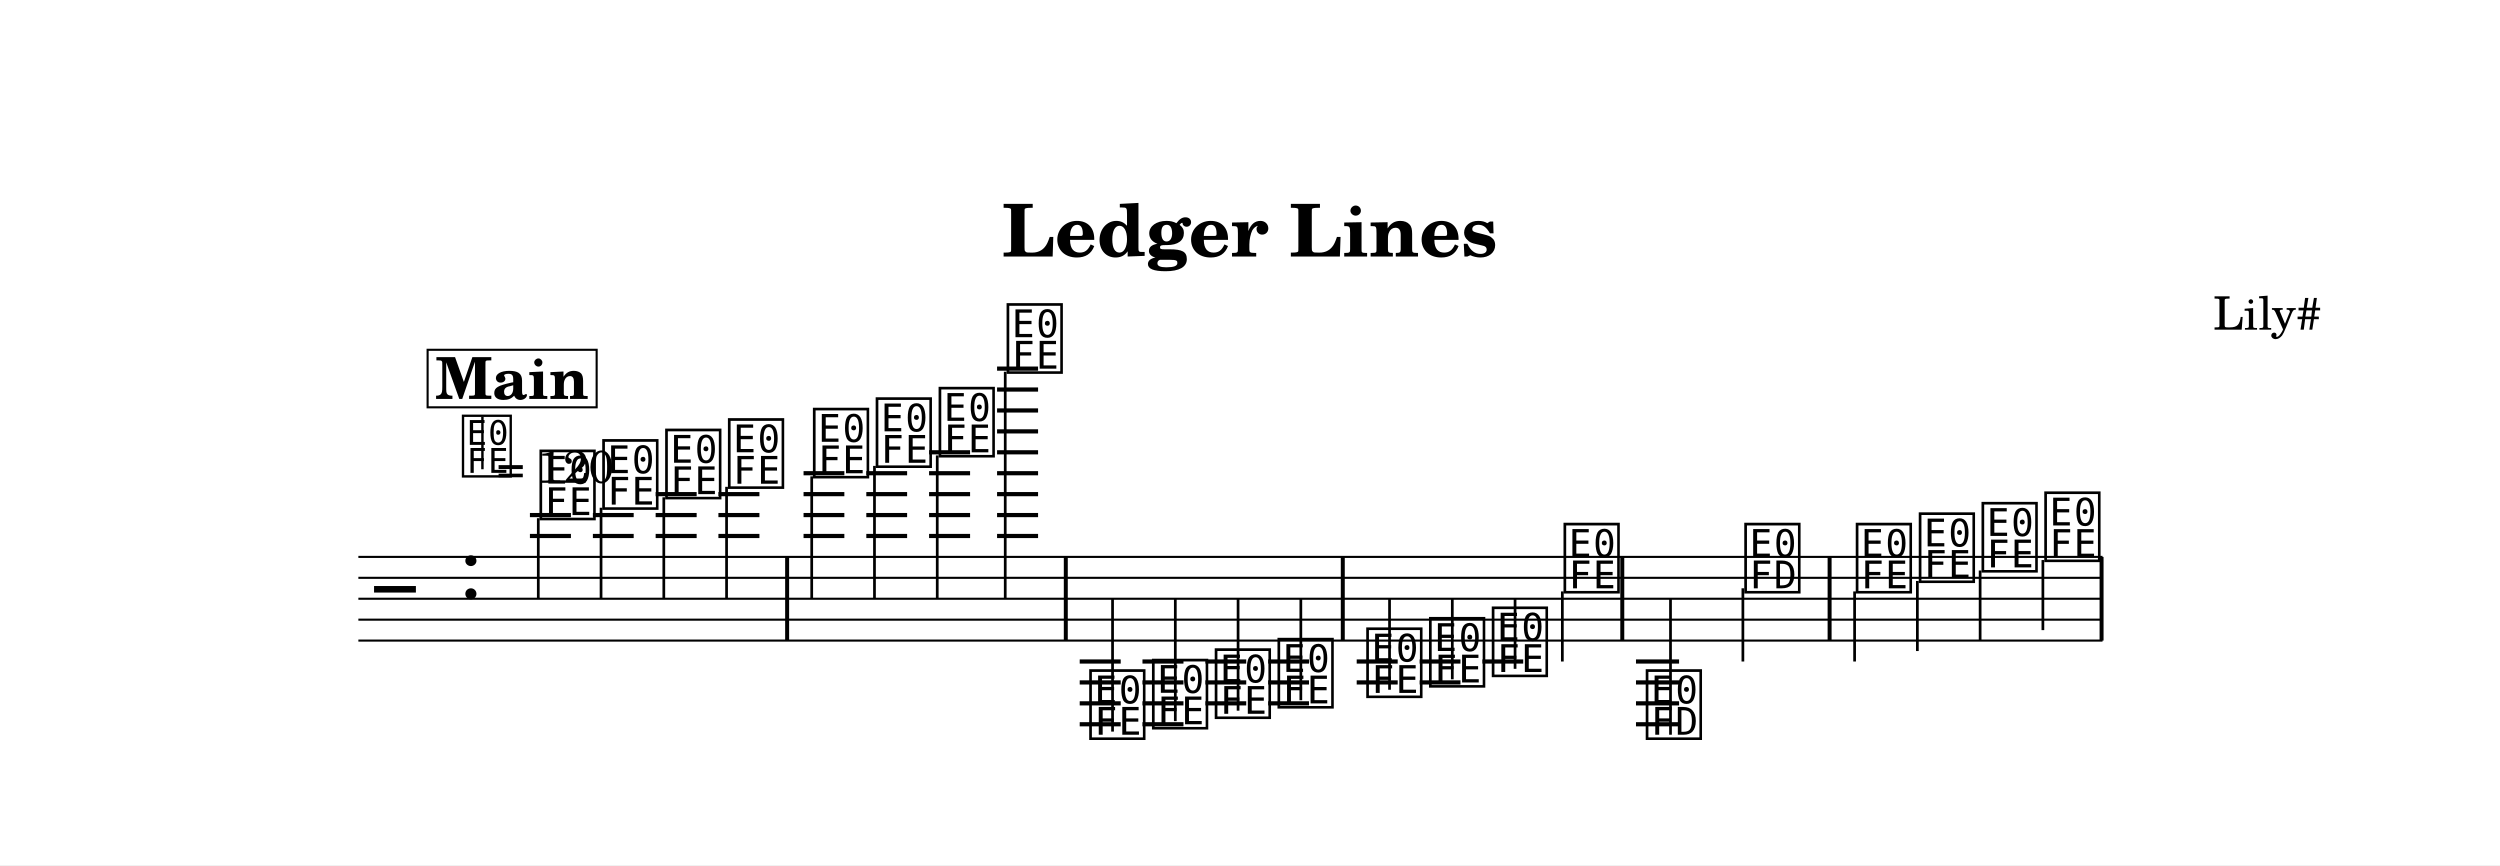
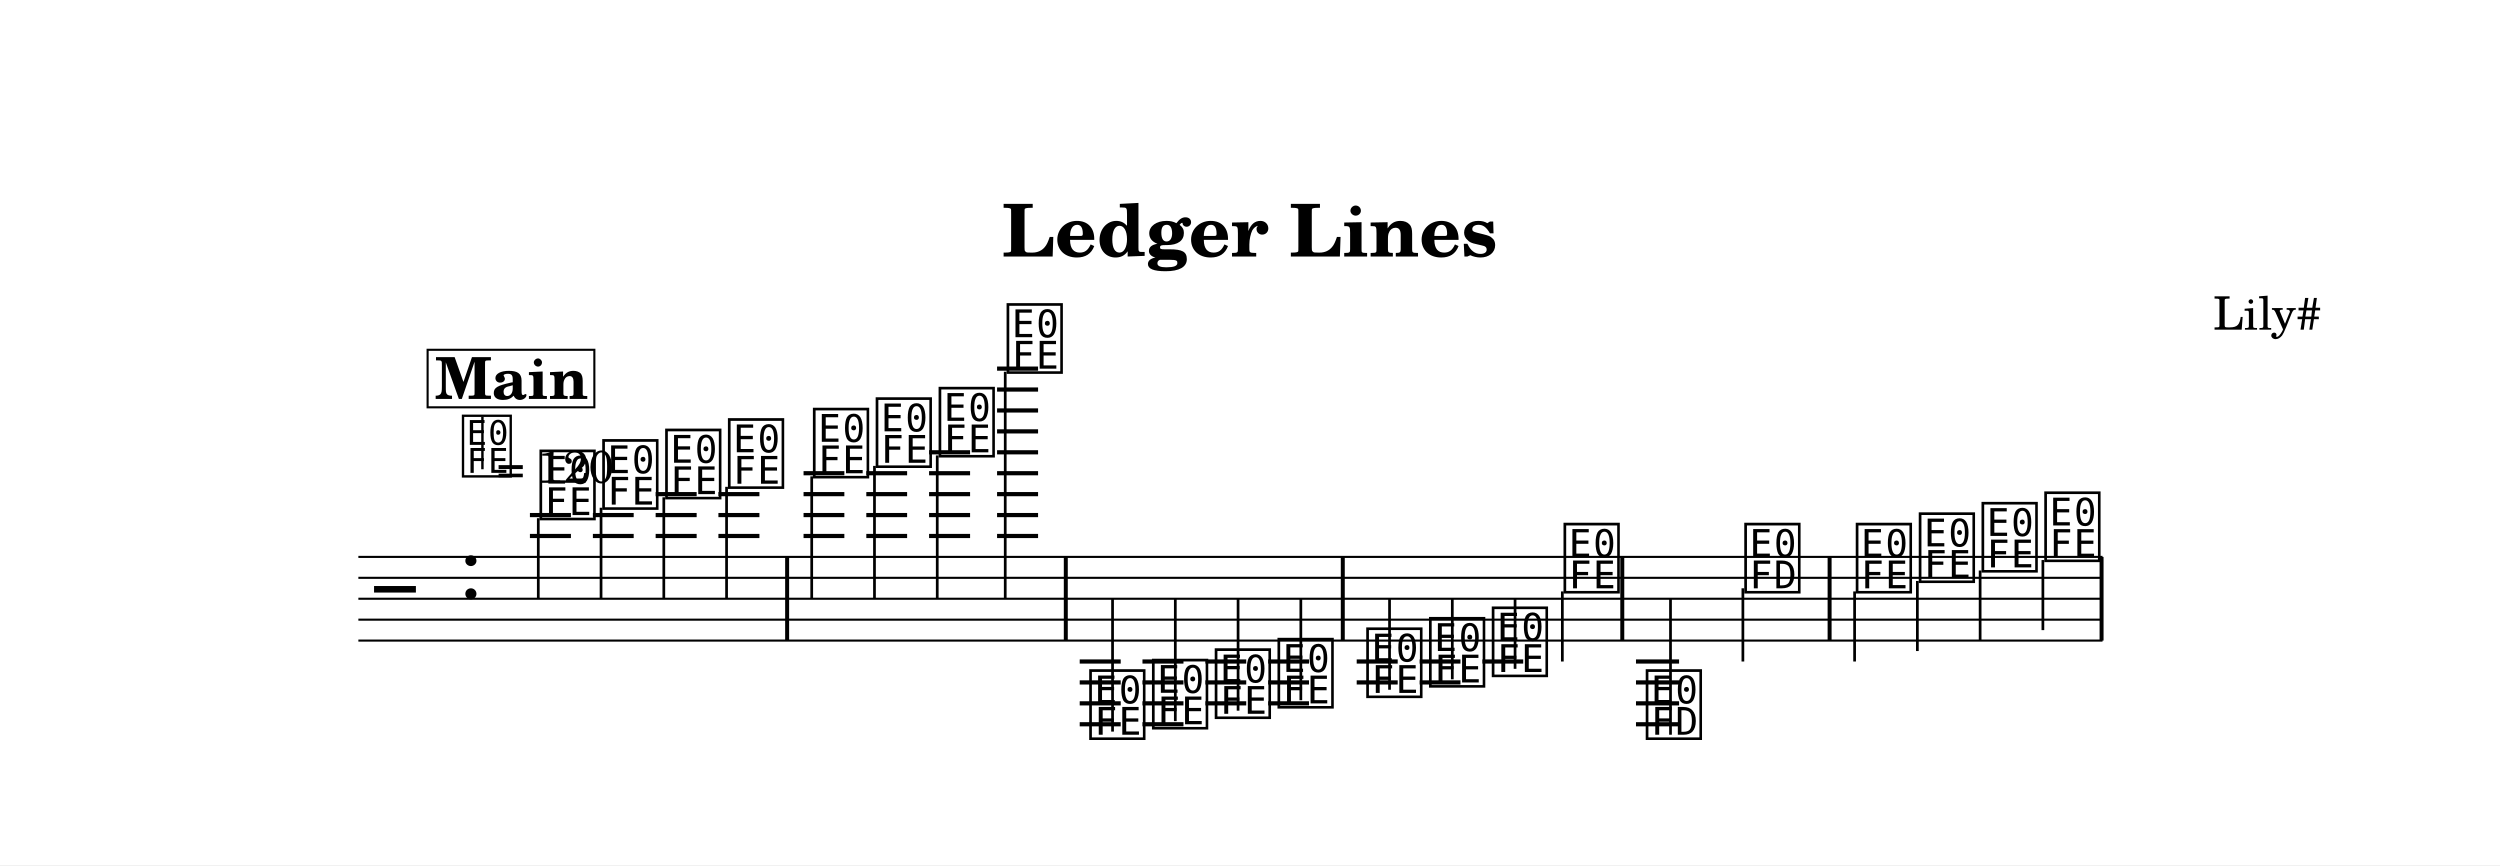
<svg xmlns="http://www.w3.org/2000/svg" width="1195.0" height="413.5" viewBox="0 0 119.50 41.35" font-family="TeX Gyre Schola, serif">
  <style>
  @font-face { font-family: 'Emmentaler'; src: local('Emmentaler'); }
  .music { font-family: 'Emmentaler', serif; }
</style>
  <rect x="0" y="0" width="119.50" height="41.35" fill="#FFFFFF" />
  <text x="59.75" y="12.26" font-size="3.49" font-weight="bold" text-anchor="middle" data-pos="46">Ledger Lines</text>
  <text x="110.97" y="15.76" font-size="2.20" text-anchor="end" data-pos="70">Lily#</text>
  <g transform="translate(8.54,0.00) scale(1,1)">
    <line x1="8.59" y1="26.62" x2="91.96" y2="26.62" stroke="#000000" stroke-width="0.100" />
    <line x1="8.59" y1="27.62" x2="91.96" y2="27.62" stroke="#000000" stroke-width="0.100" />
    <line x1="8.59" y1="28.62" x2="91.96" y2="28.62" stroke="#000000" stroke-width="0.100" />
    <line x1="8.59" y1="29.62" x2="91.96" y2="29.62" stroke="#000000" stroke-width="0.100" />
    <line x1="8.59" y1="30.62" x2="91.96" y2="30.62" stroke="#000000" stroke-width="0.100" />
    <text class="music" x="9.34" y="29.62" font-size="4.00"></text>
    <text class="music" x="13.42" y="28.62" font-size="4.00" data-pos="94"></text>
    <line x1="16.79" y1="25.62" x2="18.75" y2="25.62" stroke="#000000" stroke-width="0.200" />
    <line x1="16.79" y1="24.62" x2="18.75" y2="24.62" stroke="#000000" stroke-width="0.200" />
    <line x1="19.80" y1="25.62" x2="21.75" y2="25.62" stroke="#000000" stroke-width="0.200" />
    <line x1="19.80" y1="24.62" x2="21.75" y2="24.62" stroke="#000000" stroke-width="0.200" />
    <line x1="22.80" y1="25.62" x2="24.76" y2="25.62" stroke="#000000" stroke-width="0.200" />
    <line x1="22.80" y1="24.62" x2="24.76" y2="24.62" stroke="#000000" stroke-width="0.200" />
    <line x1="22.80" y1="23.62" x2="24.76" y2="23.62" stroke="#000000" stroke-width="0.200" />
    <line x1="25.80" y1="25.62" x2="27.76" y2="25.62" stroke="#000000" stroke-width="0.200" />
    <line x1="25.80" y1="24.62" x2="27.76" y2="24.62" stroke="#000000" stroke-width="0.200" />
    <line x1="25.80" y1="23.62" x2="27.76" y2="23.62" stroke="#000000" stroke-width="0.200" />
    <line x1="29.87" y1="25.62" x2="31.82" y2="25.62" stroke="#000000" stroke-width="0.200" />
    <line x1="29.87" y1="24.62" x2="31.82" y2="24.62" stroke="#000000" stroke-width="0.200" />
    <line x1="29.87" y1="23.62" x2="31.82" y2="23.62" stroke="#000000" stroke-width="0.200" />
    <line x1="29.87" y1="22.62" x2="31.82" y2="22.62" stroke="#000000" stroke-width="0.200" />
    <line x1="32.87" y1="25.62" x2="34.82" y2="25.62" stroke="#000000" stroke-width="0.200" />
    <line x1="32.87" y1="24.62" x2="34.82" y2="24.62" stroke="#000000" stroke-width="0.200" />
    <line x1="32.87" y1="23.62" x2="34.82" y2="23.62" stroke="#000000" stroke-width="0.200" />
    <line x1="32.87" y1="22.62" x2="34.82" y2="22.62" stroke="#000000" stroke-width="0.200" />
    <line x1="35.87" y1="25.62" x2="37.83" y2="25.62" stroke="#000000" stroke-width="0.200" />
    <line x1="35.87" y1="24.62" x2="37.83" y2="24.62" stroke="#000000" stroke-width="0.200" />
    <line x1="35.87" y1="23.62" x2="37.83" y2="23.62" stroke="#000000" stroke-width="0.200" />
    <line x1="35.87" y1="22.62" x2="37.83" y2="22.62" stroke="#000000" stroke-width="0.200" />
    <line x1="35.87" y1="21.62" x2="37.83" y2="21.62" stroke="#000000" stroke-width="0.200" />
    <line x1="39.12" y1="25.62" x2="41.08" y2="25.62" stroke="#000000" stroke-width="0.200" />
    <line x1="39.12" y1="24.62" x2="41.08" y2="24.62" stroke="#000000" stroke-width="0.200" />
    <line x1="39.12" y1="23.62" x2="41.08" y2="23.62" stroke="#000000" stroke-width="0.200" />
    <line x1="39.12" y1="22.62" x2="41.08" y2="22.62" stroke="#000000" stroke-width="0.200" />
    <line x1="39.12" y1="21.62" x2="41.08" y2="21.62" stroke="#000000" stroke-width="0.200" />
    <line x1="39.12" y1="20.62" x2="41.08" y2="20.62" stroke="#000000" stroke-width="0.200" />
    <line x1="39.12" y1="19.62" x2="41.08" y2="19.62" stroke="#000000" stroke-width="0.200" />
    <line x1="39.12" y1="18.62" x2="41.08" y2="18.62" stroke="#000000" stroke-width="0.200" />
    <line x1="39.12" y1="17.62" x2="41.08" y2="17.62" stroke="#000000" stroke-width="0.200" />
    <line x1="43.07" y1="31.62" x2="45.03" y2="31.62" stroke="#000000" stroke-width="0.200" />
    <line x1="43.07" y1="32.62" x2="45.03" y2="32.62" stroke="#000000" stroke-width="0.200" />
    <line x1="43.07" y1="33.62" x2="45.03" y2="33.62" stroke="#000000" stroke-width="0.200" />
    <line x1="43.07" y1="34.62" x2="45.03" y2="34.62" stroke="#000000" stroke-width="0.200" />
    <line x1="46.07" y1="31.62" x2="48.03" y2="31.62" stroke="#000000" stroke-width="0.200" />
    <line x1="46.07" y1="32.62" x2="48.03" y2="32.62" stroke="#000000" stroke-width="0.200" />
    <line x1="46.07" y1="33.62" x2="48.03" y2="33.62" stroke="#000000" stroke-width="0.200" />
    <line x1="46.07" y1="34.62" x2="48.03" y2="34.62" stroke="#000000" stroke-width="0.200" />
    <line x1="49.08" y1="31.62" x2="51.03" y2="31.62" stroke="#000000" stroke-width="0.200" />
    <line x1="49.08" y1="32.62" x2="51.03" y2="32.62" stroke="#000000" stroke-width="0.200" />
    <line x1="49.08" y1="33.62" x2="51.03" y2="33.62" stroke="#000000" stroke-width="0.200" />
    <line x1="52.08" y1="31.62" x2="54.03" y2="31.62" stroke="#000000" stroke-width="0.200" />
    <line x1="52.08" y1="32.62" x2="54.03" y2="32.62" stroke="#000000" stroke-width="0.200" />
    <line x1="52.08" y1="33.62" x2="54.03" y2="33.62" stroke="#000000" stroke-width="0.200" />
    <line x1="56.31" y1="31.62" x2="58.27" y2="31.62" stroke="#000000" stroke-width="0.200" />
    <line x1="56.31" y1="32.62" x2="58.27" y2="32.62" stroke="#000000" stroke-width="0.200" />
    <line x1="59.32" y1="31.62" x2="61.27" y2="31.62" stroke="#000000" stroke-width="0.200" />
    <line x1="59.32" y1="32.62" x2="61.27" y2="32.62" stroke="#000000" stroke-width="0.200" />
    <line x1="62.32" y1="31.62" x2="64.27" y2="31.62" stroke="#000000" stroke-width="0.200" />
    <line x1="69.66" y1="31.62" x2="71.72" y2="31.62" stroke="#000000" stroke-width="0.200" />
    <line x1="69.66" y1="32.62" x2="71.72" y2="32.62" stroke="#000000" stroke-width="0.200" />
    <line x1="69.66" y1="33.62" x2="71.72" y2="33.62" stroke="#000000" stroke-width="0.200" />
    <line x1="69.66" y1="34.62" x2="71.72" y2="34.62" stroke="#000000" stroke-width="0.200" />
    <text class="music" x="17.12" y="24.62" font-size="4.00" data-pos="173"></text>
    <line x1="17.19" y1="24.77" x2="17.19" y2="28.62" stroke="#000000" stroke-width="0.130" />
    <text class="music" x="20.12" y="24.12" font-size="4.00" data-pos="178"></text>
    <line x1="20.19" y1="24.27" x2="20.19" y2="28.62" stroke="#000000" stroke-width="0.130" />
    <text class="music" x="23.13" y="23.62" font-size="4.00" data-pos="180"></text>
    <line x1="23.19" y1="23.77" x2="23.19" y2="28.62" stroke="#000000" stroke-width="0.130" />
    <text class="music" x="26.13" y="23.12" font-size="4.00" data-pos="182"></text>
    <line x1="26.19" y1="23.27" x2="26.19" y2="28.62" stroke="#000000" stroke-width="0.130" />
    <text class="music" x="30.19" y="22.62" font-size="4.00" data-pos="188"></text>
    <line x1="30.26" y1="22.77" x2="30.26" y2="28.62" stroke="#000000" stroke-width="0.130" />
    <text class="music" x="33.19" y="22.12" font-size="4.00" data-pos="191"></text>
    <line x1="33.26" y1="22.27" x2="33.26" y2="28.62" stroke="#000000" stroke-width="0.130" />
    <text class="music" x="36.20" y="21.62" font-size="4.00" data-pos="193"></text>
    <line x1="36.26" y1="21.77" x2="36.26" y2="28.62" stroke="#000000" stroke-width="0.130" />
    <text class="music" x="39.45" y="17.62" font-size="4.00" data-pos="195"></text>
    <line x1="39.51" y1="17.77" x2="39.51" y2="28.62" stroke="#000000" stroke-width="0.130" />
    <text class="music" x="43.40" y="35.12" font-size="4.00" data-pos="261"></text>
    <line x1="44.64" y1="34.97" x2="44.64" y2="28.62" stroke="#000000" stroke-width="0.130" />
    <text class="music" x="46.40" y="34.62" font-size="4.00" data-pos="265"></text>
    <line x1="47.64" y1="34.47" x2="47.64" y2="28.62" stroke="#000000" stroke-width="0.130" />
    <text class="music" x="49.40" y="34.12" font-size="4.00" data-pos="267"></text>
    <line x1="50.64" y1="33.97" x2="50.64" y2="28.62" stroke="#000000" stroke-width="0.130" />
    <text class="music" x="52.40" y="33.62" font-size="4.00" data-pos="269"></text>
    <line x1="53.64" y1="33.47" x2="53.64" y2="28.62" stroke="#000000" stroke-width="0.130" />
    <text class="music" x="56.64" y="33.12" font-size="4.00" data-pos="275"></text>
    <line x1="57.88" y1="32.97" x2="57.88" y2="28.62" stroke="#000000" stroke-width="0.130" />
    <text class="music" x="59.64" y="32.62" font-size="4.00" data-pos="278"></text>
    <line x1="60.88" y1="32.47" x2="60.88" y2="28.62" stroke="#000000" stroke-width="0.130" />
    <text class="music" x="62.64" y="32.12" font-size="4.00" data-pos="280"></text>
    <line x1="63.88" y1="31.97" x2="63.88" y2="28.62" stroke="#000000" stroke-width="0.130" />
    <text class="music" x="66.07" y="28.12" font-size="4.00" data-pos="282"></text>
    <line x1="66.14" y1="28.27" x2="66.14" y2="31.62" stroke="#000000" stroke-width="0.130" />
    <text class="music" x="70.00" y="35.12" font-size="4.00" data-pos="333"></text>
    <line x1="71.31" y1="35.12" x2="71.31" y2="28.62" stroke="#000000" stroke-width="0.130" />
    <text class="music" x="74.71" y="28.12" font-size="4.00" data-pos="337"></text>
    <line x1="74.77" y1="28.12" x2="74.77" y2="31.62" stroke="#000000" stroke-width="0.130" />
    <text class="music" x="80.04" y="28.12" font-size="4.00" data-pos="346"></text>
    <line x1="80.11" y1="28.27" x2="80.11" y2="31.62" stroke="#000000" stroke-width="0.130" />
    <text class="music" x="83.05" y="27.62" font-size="4.00" data-pos="349"></text>
    <line x1="83.11" y1="27.77" x2="83.11" y2="31.12" stroke="#000000" stroke-width="0.130" />
    <text class="music" x="86.05" y="27.12" font-size="4.00" data-pos="351"></text>
    <line x1="86.11" y1="27.27" x2="86.11" y2="30.62" stroke="#000000" stroke-width="0.130" />
    <text class="music" x="89.05" y="26.62" font-size="4.00" data-pos="353"></text>
    <line x1="89.11" y1="26.77" x2="89.11" y2="30.12" stroke="#000000" stroke-width="0.130" />
    <rect x="28.99" y="26.62" width="0.19" height="4.00" data-pos="184" />
    <rect x="42.31" y="26.62" width="0.19" height="4.00" data-pos="198" />
    <rect x="55.55" y="26.62" width="0.19" height="4.00" data-pos="271" />
    <rect x="68.91" y="26.62" width="0.19" height="4.00" data-pos="285" />
    <rect x="78.82" y="26.62" width="0.19" height="4.00" data-pos="342" />
    <rect x="91.82" y="26.62" width="0.19" height="4.00" data-pos="355" />
    <text class="music" x="13.42" y="22.60" font-size="3.56" data-pos="85"></text>
    <line x1="14.52" y1="22.43" x2="14.52" y2="19.92" stroke="#000000" stroke-width="0.116" data-pos="85" />
    <text x="15.20" y="23.08" font-size="2.20" data-pos="85">= 120</text>
-     <rect x="11.90" y="16.72" width="8.08" height="2.75" fill="#FFFFFF" stroke="#000000" stroke-width="0.100" data-pos="360" />
-     <text x="15.94" y="19.07" font-size="2.77" font-weight="bold" text-anchor="middle" data-pos="360">Main</text>
+     <rect x="11.90" y="16.72" width="7.97" height="2.75" fill="#FFFFFF" stroke="#000000" stroke-width="0.100" data-pos="360" />
+     <text x="15.92" y="19.07" font-size="2.77" font-weight="bold" text-anchor="middle" data-pos="360">Main</text>
  </g>
</svg>
